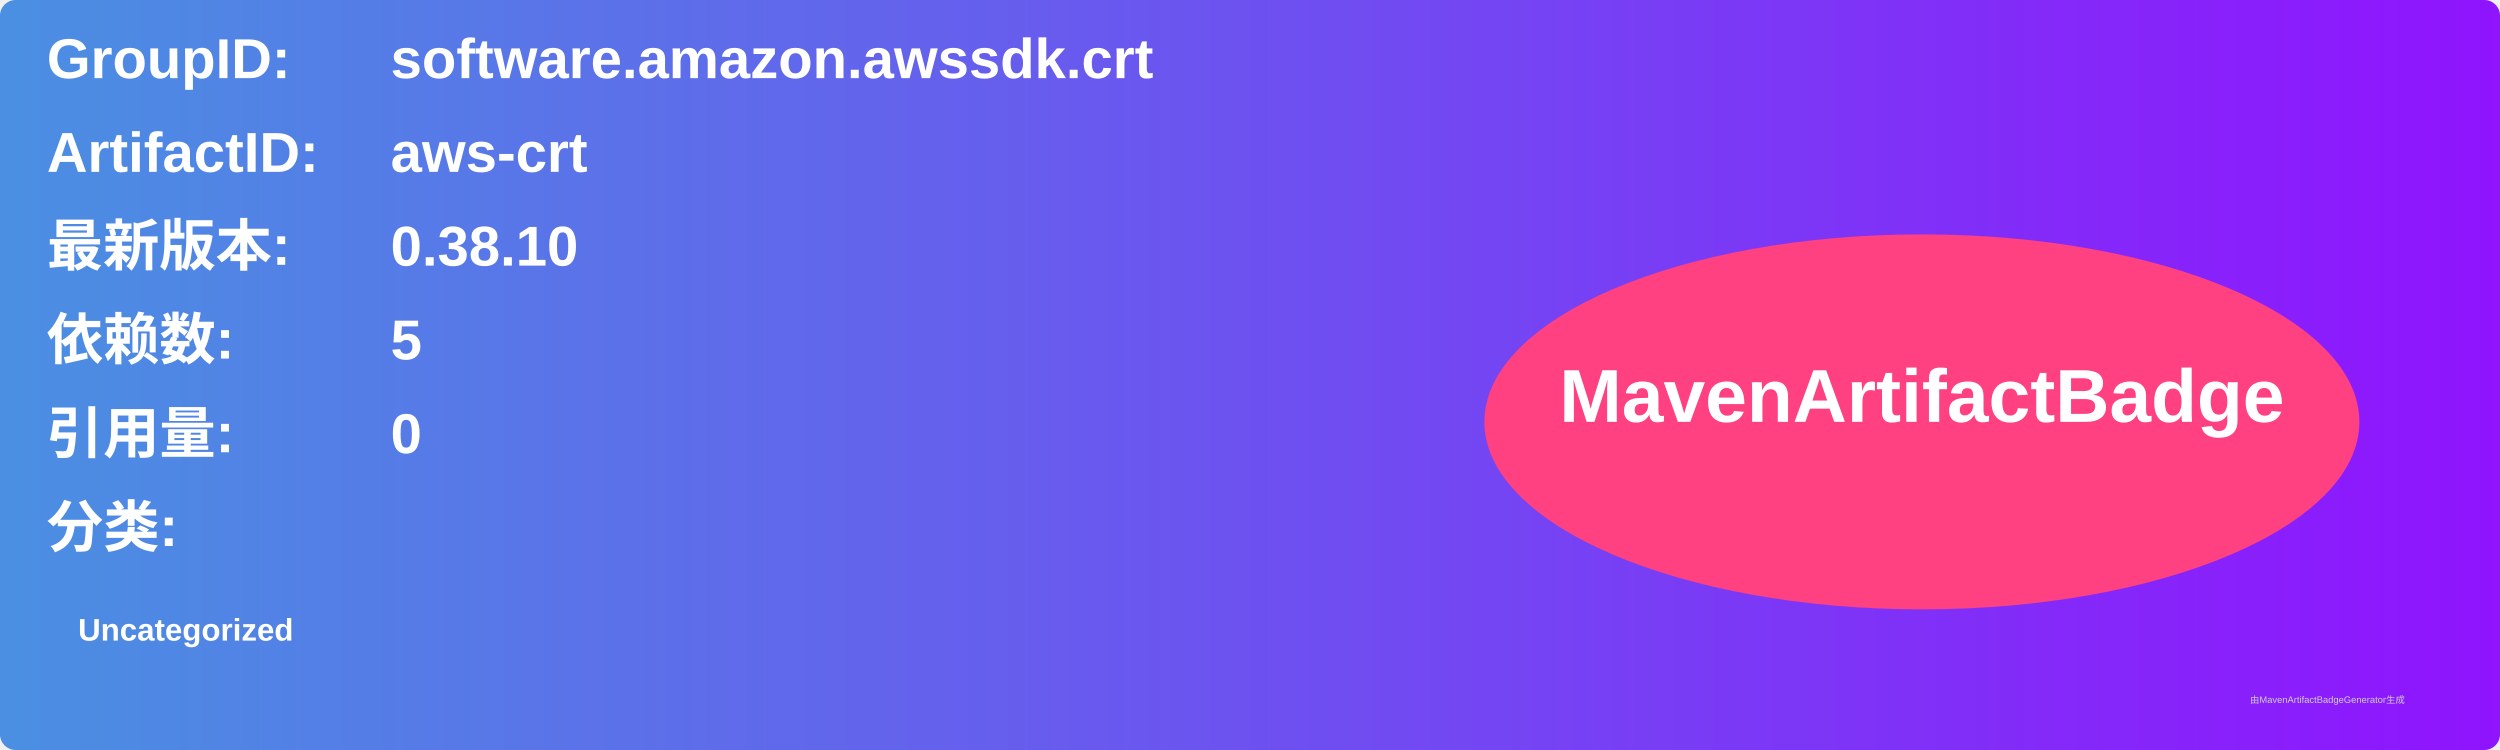
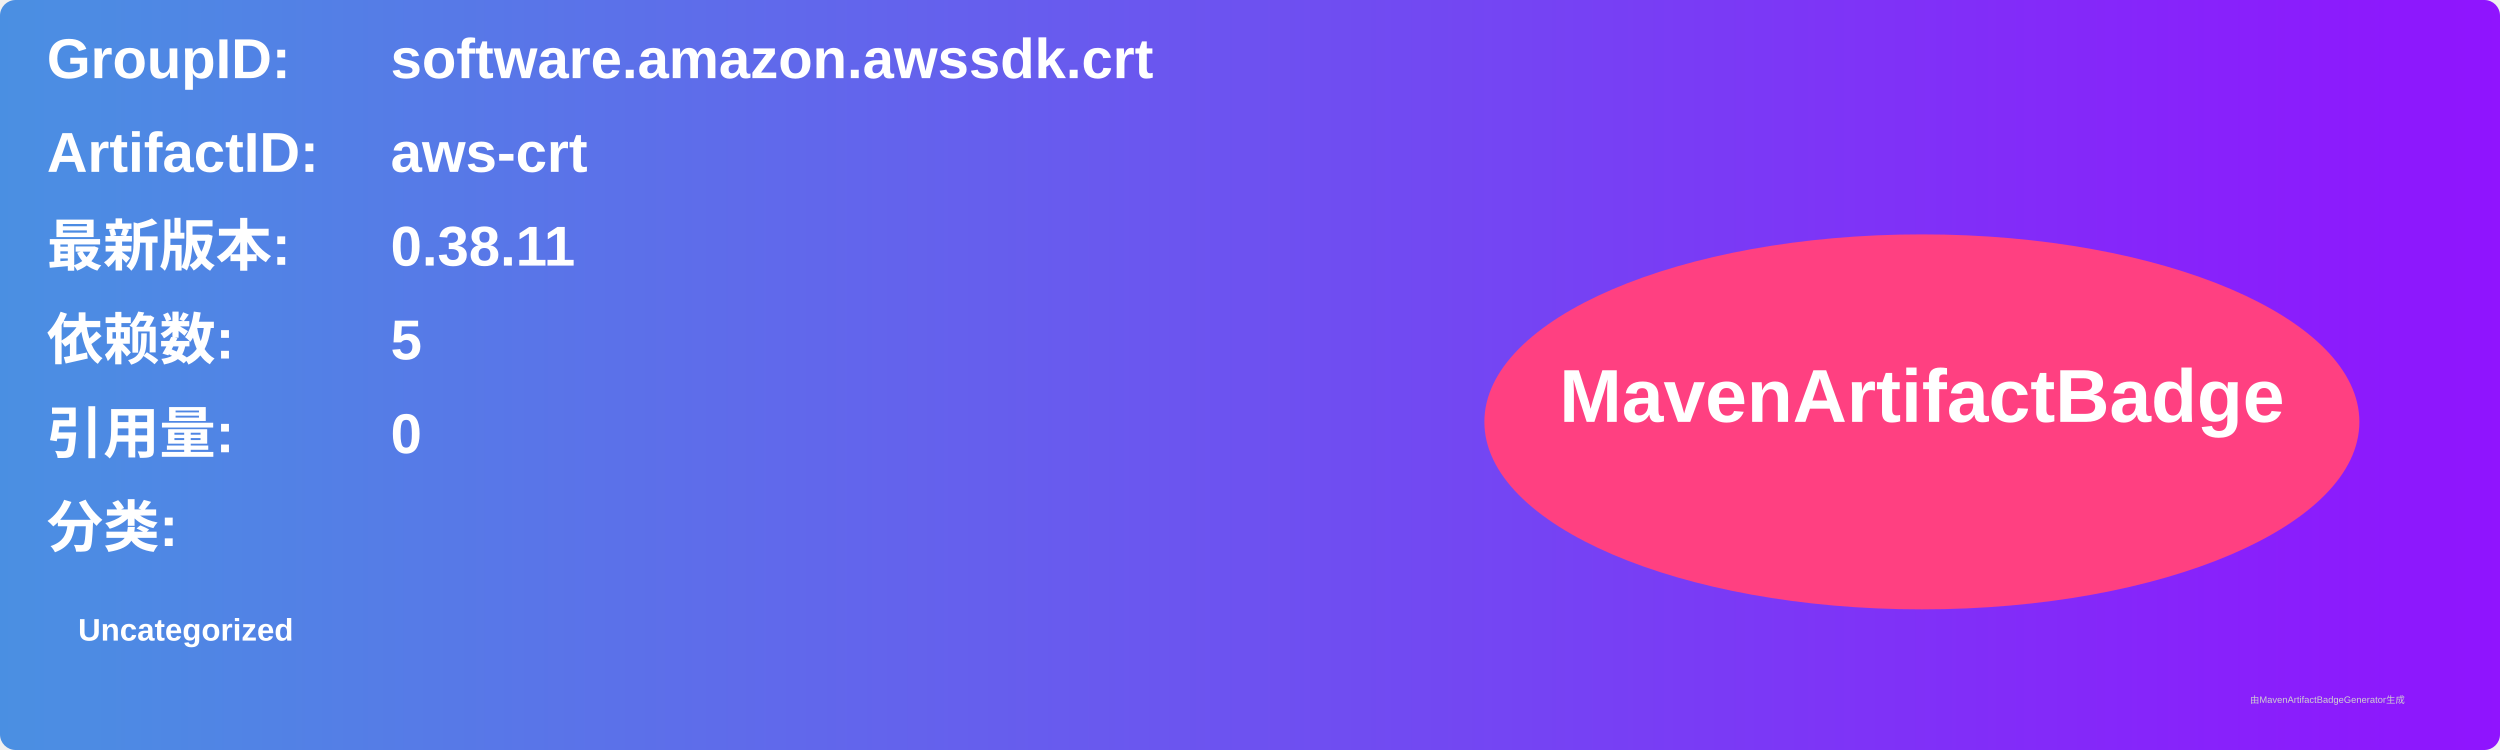
<svg xmlns="http://www.w3.org/2000/svg" width="800" height="240" viewBox="0 0 800 240">
  <linearGradient id="grad" x1="0%" y1="0%" x2="100%" y2="0%">
    <stop offset="0%" stop-color="#4a90e2" />
    <stop offset="100%" stop-color="#9013fe" />
  </linearGradient>
  <rect width="100%" height="100%" rx="5" ry="5" fill="url(#grad)" />
  <g transform="translate(15, 15)">
    <text x="0" y="10" font-family="Arial" font-size="18" fill="white" font-weight="bold" width="260">GroupID:</text>
    <text x="110" y="10" font-family="Arial" font-size="18" fill="white" font-weight="bold" width="460">software.amazon.awssdk.crt</text>
    <text x="0" y="40" font-family="Arial" font-size="18" fill="white" font-weight="bold" width="260">ArtifactID:</text>
    <text x="110" y="40" font-family="Arial" font-size="18" fill="white" font-weight="bold" width="460">aws-crt</text>
    <text x="0" y="70" font-family="Arial" font-size="18" fill="white" font-weight="bold">最新版本:</text>
    <text x="110" y="70" font-family="Arial" font-size="18" fill="white" font-weight="bold">
-       <tspan font-weight="bold">0.38.10</tspan>
+       <tspan font-weight="bold">0.38.11</tspan>
    </text>
    <text x="0" y="100" font-family="Arial" font-size="18" fill="white" font-weight="bold">依赖数: </text>
    <text x="110" y="100" font-family="Arial" font-size="18" fill="white">
      <tspan font-weight="bold">5</tspan>
    </text>
    <text x="0" y="130" font-family="Arial" font-size="18" fill="white" font-weight="bold">引用量: </text>
    <text x="110" y="130" font-family="Arial" font-size="18" fill="white">
      <tspan font-weight="bold">0</tspan>
    </text>
    <text x="0" y="160" font-family="Arial" font-size="18" fill="white" font-weight="bold">分类:</text>
    <text x="10" y="190" font-family="Arial" font-size="10" fill="white">
      <tspan font-weight="bold">Uncategorized</tspan>
    </text>
    <ellipse cx="600" cy="120" rx="140" ry="60" fill="#ff4081" />
    <text x="600" y="120" text-anchor="middle" font-family="Arial" font-size="24" fill="white" font-weight="bold">MavenArtifactBadge</text>
  </g>
  <text x="720" y="225" font-family="Arial" font-size="3" fill="#d0d0d0">由MavenArtifactBadgeGenerator生成</text>
</svg>
